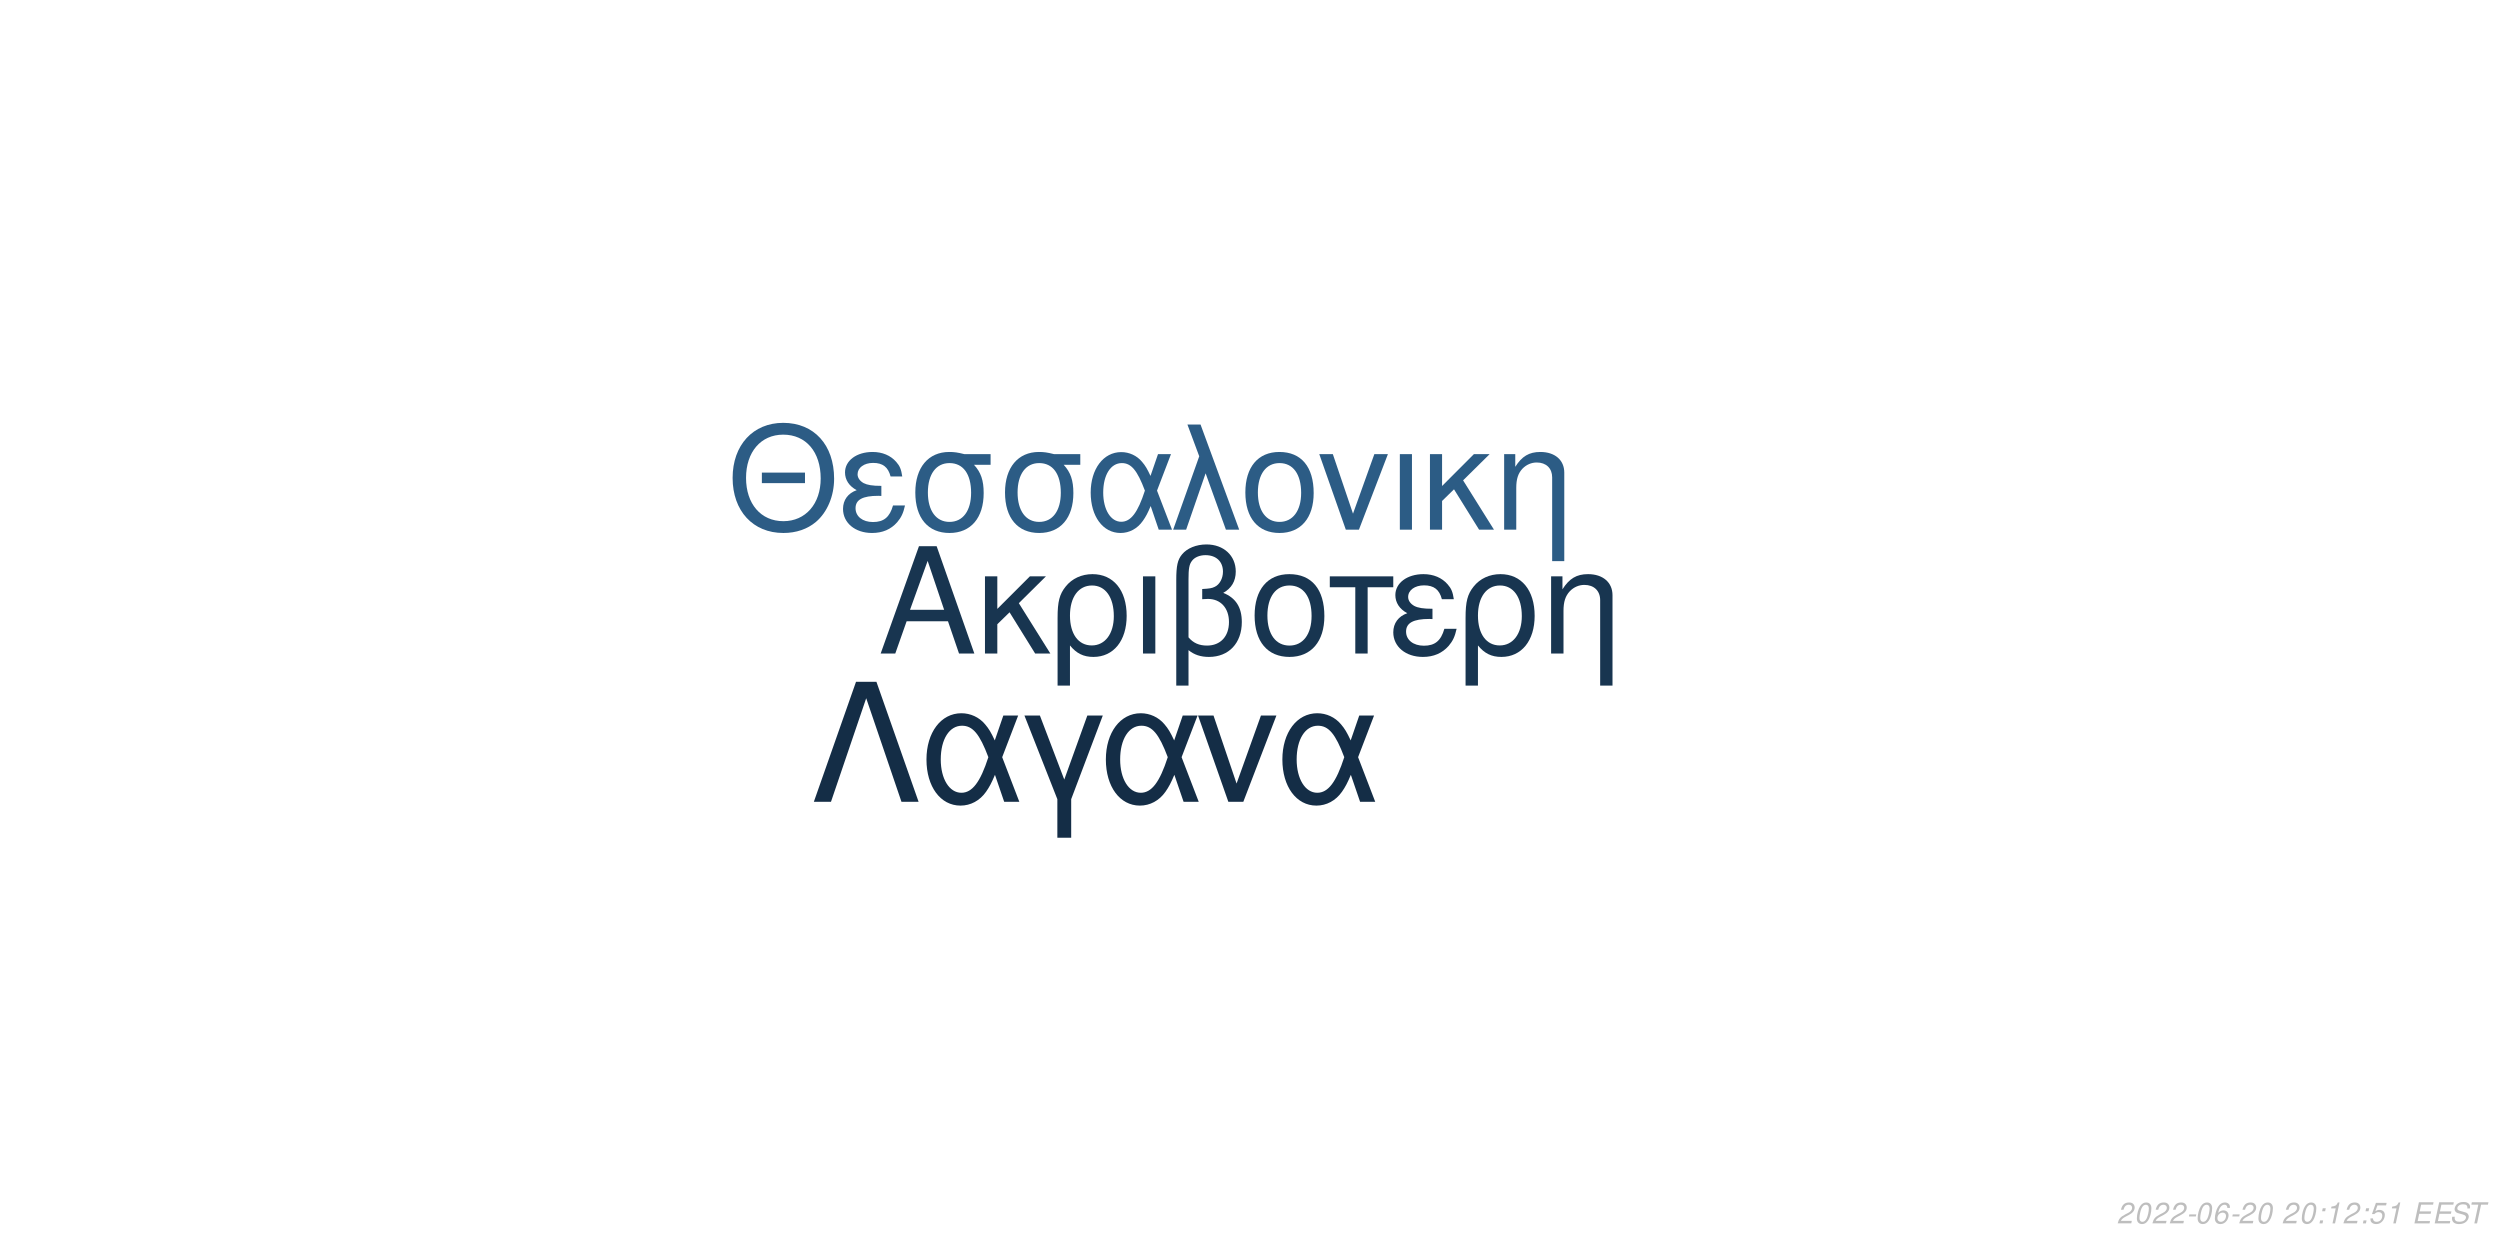
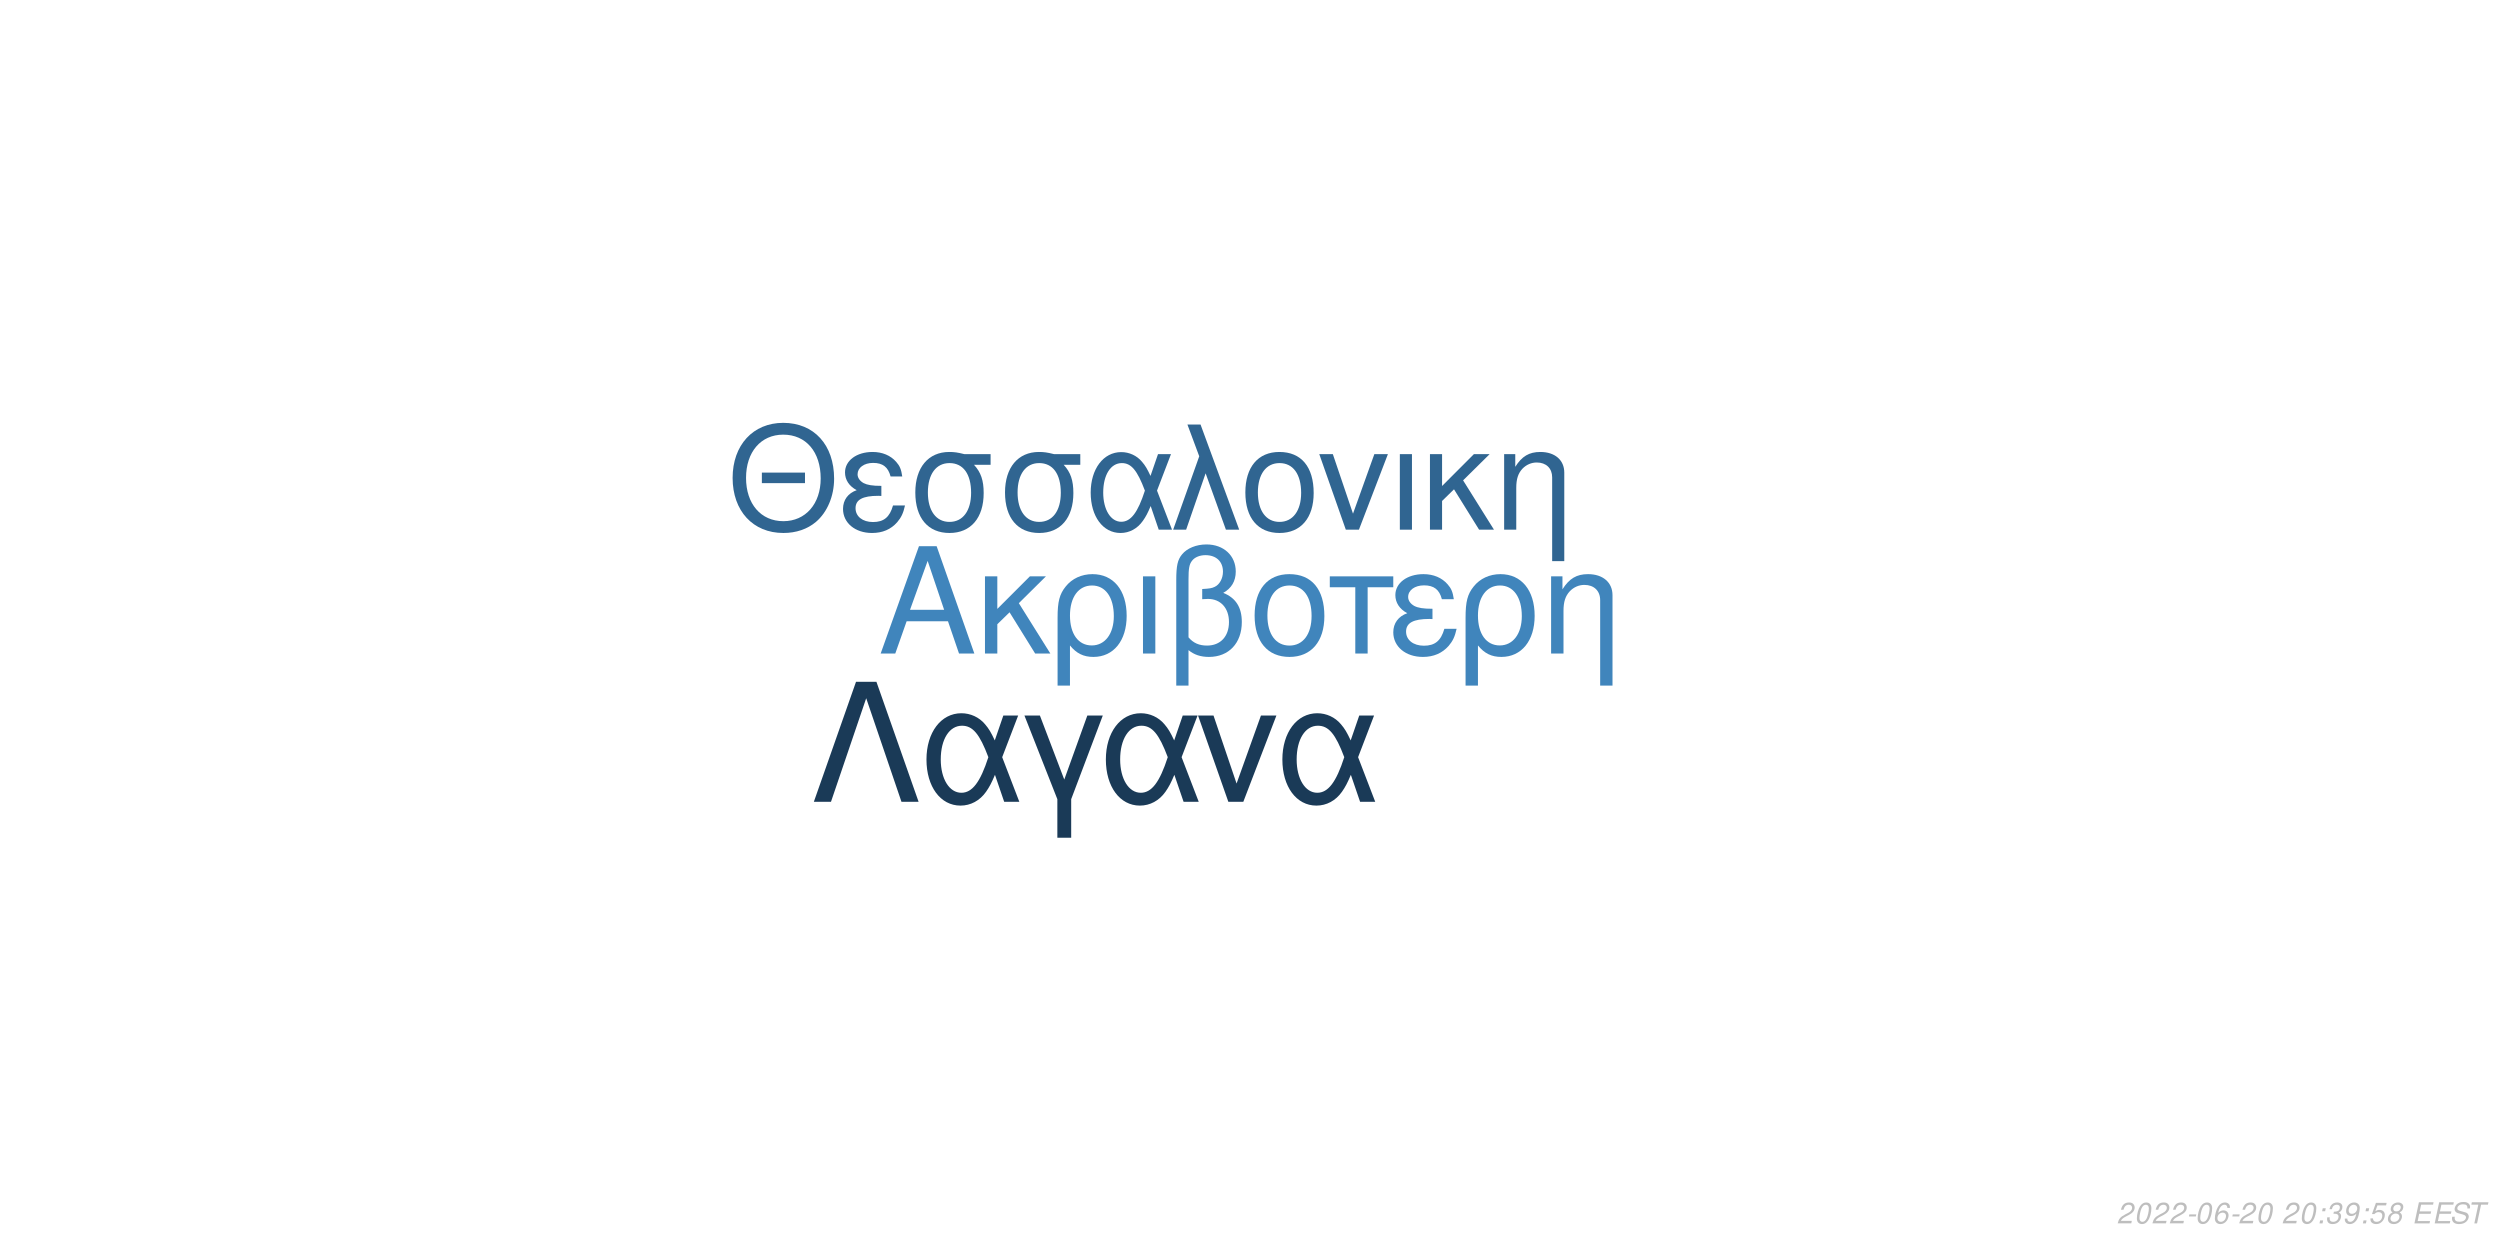
<svg xmlns="http://www.w3.org/2000/svg" xmlns:xlink="http://www.w3.org/1999/xlink" width="864pt" height="432pt" viewBox="0 0 864 432" version="1.1">
  <defs>
    <g>
      <symbol overflow="visible" id="glyph0-0">
        <path style="stroke:none;" d="" />
      </symbol>
      <symbol overflow="visible" id="glyph0-1">
        <path style="stroke:none;" d="M 24.125 -11.141 L 27.938 0 L 33.234 0 L 20.203 -37.094 L 14.094 -37.094 L 0.859 0 L 5.906 0 L 9.828 -11.141 Z M 22.797 -15.109 L 11 -15.109 L 17.094 -32.016 Z M 22.797 -15.109 " />
      </symbol>
      <symbol overflow="visible" id="glyph0-2">
        <path style="stroke:none;" d="M 7.172 -15.422 L 7.172 -26.672 L 2.906 -26.672 L 2.906 0 L 7.172 0 L 7.172 -10.125 L 11.406 -14.25 L 20.25 0 L 25.5 0 L 14.609 -17.406 L 23.969 -26.672 L 18.422 -26.672 Z M 7.172 -15.422 " />
      </symbol>
      <symbol overflow="visible" id="glyph0-3">
        <path style="stroke:none;" d="M 3 11.094 L 7.281 11.094 L 7.281 -2.797 C 9.516 -0.047 11.953 1.172 15.375 1.172 C 22.344 1.172 26.875 -4.422 26.875 -13.031 C 26.875 -21.891 22.297 -27.438 15.062 -27.438 C 11.297 -27.438 7.984 -25.906 5.797 -23.156 C 3.672 -20.516 3 -17.969 3 -12.359 Z M 14.906 -23.516 C 19.547 -23.516 22.438 -19.438 22.438 -12.922 C 22.438 -6.812 19.391 -2.797 14.812 -2.797 C 10.172 -2.797 7.281 -6.766 7.281 -13.125 C 7.281 -19.484 10.234 -23.516 14.906 -23.516 Z M 14.906 -23.516 " />
      </symbol>
      <symbol overflow="visible" id="glyph0-4">
        <path style="stroke:none;" d="M 3.516 0 L 7.781 0 L 7.781 -26.672 L 3.516 -26.672 Z M 3.516 0 " />
      </symbol>
      <symbol overflow="visible" id="glyph0-5">
        <path style="stroke:none;" d="M 4.016 11.094 L 8.25 11.094 L 8.25 -1.172 C 10.172 0.406 12.422 1.172 15.312 1.172 C 22.188 1.172 26.672 -3.609 26.672 -10.891 C 26.672 -15.984 24.578 -19.234 20.25 -20.969 C 23.109 -22.547 24.578 -25.031 24.578 -28.344 C 24.578 -33.844 20.406 -37.703 14.453 -37.703 C 10.938 -37.703 7.734 -36.391 6 -34.25 C 4.484 -32.422 4.016 -30.328 4.016 -25.391 Z M 8.25 -25.656 C 8.25 -29.359 8.5 -30.844 9.469 -32.062 C 10.375 -33.281 12.156 -34 14.094 -34 C 17.812 -34 20.156 -31.812 20.156 -28.297 C 20.156 -25.953 18.984 -23.812 17.297 -23.047 C 16.281 -22.547 15.469 -22.438 12.984 -22.297 L 12.984 -18.781 C 13.734 -18.828 14.344 -18.875 14.969 -18.875 C 19.344 -18.875 22.234 -15.719 22.234 -10.891 C 22.234 -5.906 19.281 -2.75 14.656 -2.75 C 11.953 -2.75 9.922 -3.609 8.25 -5.594 Z M 8.25 -25.656 " />
      </symbol>
      <symbol overflow="visible" id="glyph0-6">
        <path style="stroke:none;" d="M 14.094 -27.438 C 6.562 -27.438 2.094 -22.094 2.094 -13.125 C 2.094 -4.125 6.562 1.172 14.141 1.172 C 21.672 1.172 26.203 -4.172 26.203 -12.922 C 26.203 -22.188 21.828 -27.438 14.094 -27.438 Z M 14.141 -23.516 C 18.938 -23.516 21.781 -19.594 21.781 -12.984 C 21.781 -6.672 18.828 -2.75 14.141 -2.75 C 9.422 -2.75 6.516 -6.672 6.516 -13.125 C 6.516 -19.594 9.422 -23.516 14.141 -23.516 Z M 14.141 -23.516 " />
      </symbol>
      <symbol overflow="visible" id="glyph0-7">
        <path style="stroke:none;" d="M 7.891 0 L 12.156 0 L 12.156 -22.906 L 21.016 -22.906 L 21.016 -26.672 L -0.922 -26.672 L -0.922 -22.906 L 7.891 -22.906 Z M 7.891 0 " />
      </symbol>
      <symbol overflow="visible" id="glyph0-8">
        <path style="stroke:none;" d="M 14.562 -15.469 C 11.344 -15.469 9.562 -15.781 8.297 -16.438 C 6.922 -17.203 6.156 -18.328 6.156 -19.547 C 6.156 -21.891 8.453 -23.562 11.656 -23.562 C 15.062 -23.562 16.953 -22.094 17.812 -18.781 L 21.938 -18.781 C 21.578 -21.266 21.062 -22.5 19.797 -23.922 C 17.812 -26.203 14.906 -27.438 11.453 -27.438 C 5.797 -27.438 1.734 -24.375 1.734 -20.203 C 1.734 -17.609 3.156 -15.375 5.859 -13.938 C 2.797 -12.875 1.016 -10.484 1.016 -7.328 C 1.016 -2.391 5.297 1.172 11.25 1.172 C 14.969 1.172 17.906 -0.109 20.156 -2.641 C 21.578 -4.328 22.297 -5.797 22.906 -8.547 L 18.672 -8.547 C 17.5 -4.422 15.422 -2.703 11.609 -2.703 C 7.938 -2.703 5.438 -4.688 5.438 -7.578 C 5.438 -10.578 7.938 -11.953 13.484 -11.953 C 13.641 -11.953 14.094 -11.953 14.562 -11.906 Z M 14.562 -15.469 " />
      </symbol>
      <symbol overflow="visible" id="glyph0-9">
        <path style="stroke:none;" d="M 3.562 -26.672 L 3.562 0 L 7.844 0 L 7.844 -14.703 C 7.844 -17.906 8.5 -19.891 10.031 -21.531 C 11.406 -22.953 13.188 -23.719 15.062 -23.719 C 18.375 -23.719 20.516 -21.672 20.516 -18.469 L 20.516 11.094 L 24.781 11.094 L 24.781 -20.156 C 24.781 -24.578 21.469 -27.438 16.328 -27.438 C 12.359 -27.438 9.828 -25.906 7.484 -22.188 L 7.484 -26.672 Z M 3.562 -26.672 " />
      </symbol>
      <symbol overflow="visible" id="glyph1-0">
        <path style="stroke:none;" d="" />
      </symbol>
      <symbol overflow="visible" id="glyph1-1">
        <path style="stroke:none;" d="M 26.859 -19.734 L 11.953 -19.734 L 11.953 -16.094 L 26.859 -16.094 Z M 19.328 -36.922 C 8.922 -36.922 1.844 -29.25 1.844 -17.891 C 1.844 -6.484 8.875 1.141 19.391 1.141 C 23.812 1.141 27.703 -0.203 30.641 -2.688 C 34.578 -6.031 36.922 -11.656 36.922 -17.594 C 36.922 -29.297 30 -36.922 19.328 -36.922 Z M 19.328 -32.844 C 27.203 -32.844 32.281 -26.906 32.281 -17.688 C 32.281 -8.922 27.062 -2.938 19.391 -2.938 C 11.609 -2.938 6.484 -8.922 6.484 -17.891 C 6.484 -26.859 11.609 -32.844 19.328 -32.844 Z M 19.328 -32.844 " />
      </symbol>
      <symbol overflow="visible" id="glyph1-2">
        <path style="stroke:none;" d="M 14.25 -15.141 C 11.109 -15.141 9.375 -15.453 8.125 -16.094 C 6.781 -16.844 6.031 -17.938 6.031 -19.141 C 6.031 -21.422 8.266 -23.078 11.406 -23.078 C 14.75 -23.078 16.594 -21.625 17.438 -18.391 L 21.469 -18.391 C 21.125 -20.828 20.625 -22.031 19.391 -23.422 C 17.438 -25.656 14.594 -26.859 11.219 -26.859 C 5.688 -26.859 1.688 -23.875 1.688 -19.781 C 1.688 -17.234 3.094 -15.047 5.734 -13.656 C 2.734 -12.609 1 -10.266 1 -7.172 C 1 -2.344 5.188 1.141 11.016 1.141 C 14.656 1.141 17.547 -0.094 19.734 -2.594 C 21.125 -4.234 21.828 -5.688 22.422 -8.375 L 18.281 -8.375 C 17.141 -4.328 15.094 -2.641 11.359 -2.641 C 7.766 -2.641 5.328 -4.578 5.328 -7.422 C 5.328 -10.359 7.766 -11.703 13.203 -11.703 C 13.359 -11.703 13.797 -11.703 14.25 -11.656 Z M 14.25 -15.141 " />
      </symbol>
      <symbol overflow="visible" id="glyph1-3">
        <path style="stroke:none;" d="M 29 -26.109 L 19.938 -26.109 C 17.594 -26.703 16.438 -26.859 14.703 -26.859 C 7.469 -26.859 2.984 -21.469 2.984 -12.859 C 2.984 -4.031 7.375 1.141 14.797 1.141 C 22.172 1.141 26.609 -4.078 26.609 -12.656 C 26.609 -17.047 25.656 -19.828 23.266 -22.422 L 29 -22.422 Z M 14.797 -23.016 C 19.531 -23.016 22.266 -19.234 22.266 -12.75 C 22.266 -6.531 19.438 -2.688 14.797 -2.688 C 10.172 -2.688 7.328 -6.531 7.328 -12.859 C 7.328 -19.188 10.172 -23.016 14.797 -23.016 Z M 14.797 -23.016 " />
      </symbol>
      <symbol overflow="visible" id="glyph1-4">
        <path style="stroke:none;" d="M 29.344 -26.109 L 24.859 -26.109 L 22.266 -18.578 C 21.125 -21.031 20.484 -22.125 19.328 -23.469 C 17.547 -25.609 14.906 -26.812 12.156 -26.812 C 5.984 -26.812 1.594 -20.984 1.594 -12.812 C 1.594 -4.578 5.828 1.141 11.906 1.141 C 14.953 1.141 17.734 -0.344 19.625 -3.047 C 20.672 -4.531 21.281 -5.688 22.328 -8.172 L 25.109 0 L 29.703 0 L 24.516 -13.5 Z M 20.328 -13.5 C 17.891 -5.922 15.453 -2.734 12.156 -2.734 C 8.516 -2.734 5.922 -6.922 5.922 -12.812 C 5.922 -18.938 8.516 -23.016 12.359 -23.016 C 15.594 -23.016 17.688 -20.531 20.328 -13.5 Z M 20.328 -13.5 " />
      </symbol>
      <symbol overflow="visible" id="glyph1-5">
        <path style="stroke:none;" d="M 1.094 0 L 5.578 0 L 12.312 -19.484 L 19.328 0 L 23.922 0 L 10.562 -36.328 L 6.031 -36.328 L 10.109 -25.359 Z M 1.094 0 " />
      </symbol>
      <symbol overflow="visible" id="glyph1-6">
        <path style="stroke:none;" d="M 13.797 -26.859 C 6.422 -26.859 2.047 -21.625 2.047 -12.859 C 2.047 -4.031 6.422 1.141 13.859 1.141 C 21.234 1.141 25.656 -4.078 25.656 -12.656 C 25.656 -21.719 21.375 -26.859 13.797 -26.859 Z M 13.859 -23.016 C 18.531 -23.016 21.328 -19.188 21.328 -12.703 C 21.328 -6.531 18.438 -2.688 13.859 -2.688 C 9.219 -2.688 6.375 -6.531 6.375 -12.859 C 6.375 -19.188 9.219 -23.016 13.859 -23.016 Z M 13.859 -23.016 " />
      </symbol>
      <symbol overflow="visible" id="glyph1-7">
        <path style="stroke:none;" d="M 14.297 0 L 24.312 -26.109 L 19.625 -26.109 L 12.25 -5.531 L 5.281 -26.109 L 0.594 -26.109 L 9.766 0 Z M 14.297 0 " />
      </symbol>
      <symbol overflow="visible" id="glyph1-8">
        <path style="stroke:none;" d="M 3.438 0 L 7.625 0 L 7.625 -26.109 L 3.438 -26.109 Z M 3.438 0 " />
      </symbol>
      <symbol overflow="visible" id="glyph1-9">
        <path style="stroke:none;" d="M 7.031 -15.094 L 7.031 -26.109 L 2.844 -26.109 L 2.844 0 L 7.031 0 L 7.031 -9.922 L 11.156 -13.953 L 19.828 0 L 24.969 0 L 14.297 -17.047 L 23.469 -26.109 L 18.031 -26.109 Z M 7.031 -15.094 " />
      </symbol>
      <symbol overflow="visible" id="glyph1-10">
        <path style="stroke:none;" d="M 3.484 -26.109 L 3.484 0 L 7.672 0 L 7.672 -14.406 C 7.672 -17.547 8.328 -19.484 9.812 -21.078 C 11.156 -22.469 12.906 -23.219 14.75 -23.219 C 17.984 -23.219 20.078 -21.234 20.078 -18.094 L 20.078 10.859 L 24.266 10.859 L 24.266 -19.734 C 24.266 -24.062 21.031 -26.859 16 -26.859 C 12.109 -26.859 9.609 -25.359 7.328 -21.719 L 7.328 -26.109 Z M 3.484 -26.109 " />
      </symbol>
      <symbol overflow="visible" id="glyph2-0">
        <path style="stroke:none;" d="" />
      </symbol>
      <symbol overflow="visible" id="glyph2-1">
        <path style="stroke:none;" d="M 22.531 -41.484 L 15.484 -41.484 L 0.906 0 L 6.828 0 L 19 -35.797 L 31.188 0 L 37.109 0 Z M 22.531 -41.484 " />
      </symbol>
      <symbol overflow="visible" id="glyph2-2">
        <path style="stroke:none;" d="M 33.516 -29.812 L 28.391 -29.812 L 25.438 -21.219 C 24.125 -24.016 23.391 -25.266 22.078 -26.797 C 20.031 -29.25 17.016 -30.609 13.891 -30.609 C 6.828 -30.609 1.828 -23.953 1.828 -14.625 C 1.828 -5.234 6.656 1.312 13.594 1.312 C 17.078 1.312 20.266 -0.391 22.422 -3.469 C 23.609 -5.172 24.297 -6.484 25.5 -9.328 L 28.688 0 L 33.922 0 L 28 -15.422 Z M 23.219 -15.422 C 20.422 -6.766 17.641 -3.125 13.891 -3.125 C 9.734 -3.125 6.766 -7.906 6.766 -14.625 C 6.766 -21.625 9.734 -26.297 14.109 -26.297 C 17.812 -26.297 20.203 -23.453 23.219 -15.422 Z M 23.219 -15.422 " />
      </symbol>
      <symbol overflow="visible" id="glyph2-3">
        <path style="stroke:none;" d="M 12.062 12.406 L 16.844 12.406 L 16.844 -0.906 L 27.766 -29.812 L 22.422 -29.812 L 14.453 -7.688 L 6.031 -29.812 L 0.688 -29.812 L 12.062 -0.906 Z M 12.062 12.406 " />
      </symbol>
      <symbol overflow="visible" id="glyph2-4">
        <path style="stroke:none;" d="M 16.328 0 L 27.766 -29.812 L 22.422 -29.812 L 14 -6.312 L 6.031 -29.812 L 0.688 -29.812 L 11.156 0 Z M 16.328 0 " />
      </symbol>
      <symbol overflow="visible" id="glyph3-0">
        <path style="stroke:none;" d="" />
      </symbol>
      <symbol overflow="visible" id="glyph3-1">
        <path style="stroke:none;" d="M 5.234 -0.875 L 1.469 -0.875 C 1.641 -1.375 2.203 -1.891 3.109 -2.344 L 4.234 -2.938 C 5.562 -3.625 6.219 -4.469 6.219 -5.484 C 6.219 -5.938 6.062 -6.359 5.797 -6.656 C 5.469 -7.047 4.984 -7.234 4.312 -7.234 C 2.766 -7.234 1.891 -6.453 1.484 -4.734 L 2.375 -4.734 C 2.484 -5.188 2.609 -5.484 2.797 -5.75 C 3.094 -6.203 3.609 -6.453 4.188 -6.453 C 4.891 -6.453 5.344 -6.031 5.344 -5.375 C 5.344 -4.703 4.859 -4.094 4.016 -3.656 L 2.984 -3.125 C 1.234 -2.188 0.797 -1.656 0.344 -0.016 L 5.047 -0.016 Z M 5.234 -0.875 " />
      </symbol>
      <symbol overflow="visible" id="glyph3-2">
        <path style="stroke:none;" d="M 4.203 -7.234 C 3.375 -7.234 2.688 -6.812 2.125 -5.984 C 1.484 -5.047 0.984 -3.188 0.984 -1.734 C 0.984 -1.109 1.172 -0.562 1.484 -0.266 C 1.797 0.047 2.281 0.234 2.766 0.234 C 3.625 0.234 4.281 -0.156 4.859 -1.016 C 5.516 -1.953 6 -3.797 6 -5.266 C 6 -6.5 5.328 -7.234 4.203 -7.234 Z M 4.094 -6.453 C 4.734 -6.453 5.125 -5.984 5.125 -5.156 C 5.125 -4.203 4.781 -2.625 4.406 -1.812 C 3.984 -0.938 3.516 -0.547 2.875 -0.547 C 2.25 -0.547 1.875 -1.031 1.875 -1.828 C 1.875 -2.797 2.203 -4.344 2.594 -5.203 C 2.984 -6.047 3.453 -6.453 4.094 -6.453 Z M 4.094 -6.453 " />
      </symbol>
      <symbol overflow="visible" id="glyph3-3">
        <path style="stroke:none;" d="M 3.516 -3.125 L 1.125 -3.125 L 0.969 -2.406 L 3.359 -2.406 Z M 3.516 -3.125 " />
      </symbol>
      <symbol overflow="visible" id="glyph3-4">
        <path style="stroke:none;" d="M 6.125 -5.344 L 6.141 -5.625 C 6.141 -6.609 5.453 -7.234 4.391 -7.234 C 3.438 -7.234 2.641 -6.719 2.016 -5.703 C 1.422 -4.781 0.938 -2.953 0.938 -1.688 C 0.938 -0.516 1.688 0.234 2.859 0.234 C 3.703 0.234 4.438 -0.156 5 -0.875 C 5.406 -1.422 5.672 -2.156 5.672 -2.766 C 5.672 -3.812 4.969 -4.5 3.906 -4.5 C 3.234 -4.5 2.672 -4.234 2.094 -3.625 C 2.406 -5.375 3.234 -6.453 4.25 -6.453 C 4.703 -6.453 5.062 -6.234 5.172 -5.844 C 5.203 -5.719 5.234 -5.578 5.25 -5.344 Z M 3.656 -3.734 C 4.344 -3.734 4.797 -3.281 4.797 -2.625 C 4.797 -1.469 3.984 -0.547 2.984 -0.547 C 2.297 -0.547 1.812 -1.047 1.812 -1.766 C 1.812 -2.859 2.625 -3.734 3.656 -3.734 Z M 3.656 -3.734 " />
      </symbol>
      <symbol overflow="visible" id="glyph3-5">
        <path style="stroke:none;" d="" />
      </symbol>
      <symbol overflow="visible" id="glyph3-6">
        <path style="stroke:none;" d="M 2.359 -1.031 L 1.312 -1.031 L 1.094 0 L 2.141 0 Z M 3.266 -5.234 L 2.219 -5.234 L 2 -4.203 L 3.047 -4.203 Z M 3.266 -5.234 " />
      </symbol>
      <symbol overflow="visible" id="glyph3-7">
-         <path style="stroke:none;" d="M 3.703 -5.188 L 2.594 0 L 3.469 0 L 5.016 -7.234 L 4.438 -7.234 C 3.906 -6.156 3.688 -6.016 2.234 -5.812 L 2.109 -5.188 Z M 3.703 -5.188 " />
+         <path style="stroke:none;" d="M 2.922 -3.312 C 3.125 -3.344 3.234 -3.344 3.375 -3.344 C 4.203 -3.344 4.688 -3 4.688 -2.406 C 4.688 -1.312 3.906 -0.547 2.781 -0.547 C 2.047 -0.547 1.594 -0.938 1.594 -1.562 C 1.594 -1.719 1.609 -1.844 1.656 -2.094 L 0.766 -2.094 C 0.734 -1.797 0.719 -1.641 0.719 -1.469 C 0.719 -0.375 1.406 0.234 2.641 0.234 C 3.547 0.234 4.297 -0.078 4.812 -0.656 C 5.266 -1.156 5.562 -1.875 5.562 -2.547 C 5.562 -3.125 5.344 -3.453 4.797 -3.734 C 5.641 -4.234 6.016 -4.844 6.016 -5.734 C 6.016 -6.656 5.312 -7.234 4.203 -7.234 C 3.375 -7.234 2.672 -6.938 2.188 -6.375 C 1.891 -6.031 1.703 -5.641 1.516 -4.906 L 2.391 -4.906 C 2.5 -5.359 2.594 -5.594 2.734 -5.812 C 3.047 -6.234 3.516 -6.453 4.078 -6.453 C 4.734 -6.453 5.141 -6.125 5.141 -5.578 C 5.141 -5.188 5.016 -4.797 4.797 -4.547 C 4.516 -4.234 4 -4.062 3.266 -4.062 L 3.078 -4.062 Z M 2.922 -3.312 " />
      </symbol>
      <symbol overflow="visible" id="glyph3-8">
+         <path style="stroke:none;" d="M 0.844 -1.656 C 0.844 -1.547 0.844 -1.438 0.844 -1.375 C 0.844 -0.406 1.531 0.234 2.578 0.234 C 3.203 0.234 3.766 0.016 4.297 -0.438 C 4.938 -1 5.312 -1.656 5.594 -2.719 C 5.844 -3.672 6.016 -4.766 6.016 -5.375 C 6.016 -5.844 5.844 -6.328 5.547 -6.656 C 5.203 -7.031 4.703 -7.234 4.062 -7.234 C 2.516 -7.234 1.297 -5.938 1.297 -4.266 C 1.297 -3.203 1.984 -2.547 3.047 -2.547 C 3.484 -2.547 3.953 -2.672 4.281 -2.891 C 4.406 -2.984 4.547 -3.078 4.828 -3.344 C 4.438 -1.484 3.703 -0.547 2.703 -0.547 C 2.109 -0.547 1.719 -0.938 1.719 -1.547 L 1.719 -1.656 Z M 3.953 -6.453 C 4.625 -6.453 5.141 -5.953 5.141 -5.281 C 5.141 -4.188 4.312 -3.312 3.297 -3.312 C 2.594 -3.312 2.172 -3.734 2.172 -4.453 C 2.172 -5.562 2.984 -6.453 3.953 -6.453 Z M 3.953 -6.453 " />
+       </symbol>
+       <symbol overflow="visible" id="glyph3-9">
        <path style="stroke:none;" d="M 6.297 -7.094 L 2.594 -7.094 L 1.234 -3.234 L 2.047 -3.234 C 2.656 -3.766 2.938 -3.906 3.531 -3.906 C 4.328 -3.906 4.797 -3.453 4.797 -2.688 C 4.797 -1.438 3.969 -0.547 2.828 -0.547 C 2.031 -0.547 1.609 -0.938 1.578 -1.734 L 0.703 -1.734 L 0.703 -1.516 C 0.703 -0.938 0.844 -0.547 1.188 -0.266 C 1.562 0.062 2.078 0.234 2.703 0.234 C 3.656 0.234 4.391 -0.156 4.984 -0.922 C 5.422 -1.5 5.672 -2.234 5.672 -2.953 C 5.672 -4 4.938 -4.672 3.812 -4.672 C 3.328 -4.672 2.906 -4.547 2.406 -4.234 L 3.109 -6.219 L 6.109 -6.219 Z M 6.297 -7.094 " />
      </symbol>
-       <symbol overflow="visible" id="glyph3-9">
+       <symbol overflow="visible" id="glyph3-10">
+         <path style="stroke:none;" d="M 4.766 -3.797 C 5.078 -3.969 5.234 -4.078 5.438 -4.234 C 5.812 -4.594 6.062 -5.172 6.062 -5.734 C 6.062 -6.625 5.344 -7.234 4.266 -7.234 C 2.812 -7.234 1.703 -6.219 1.703 -4.875 C 1.703 -4.406 1.875 -4.125 2.359 -3.812 C 1.297 -3.312 0.75 -2.516 0.75 -1.469 C 0.75 -0.438 1.547 0.234 2.812 0.234 C 3.656 0.234 4.359 -0.094 4.938 -0.734 C 5.359 -1.234 5.609 -1.859 5.609 -2.438 C 5.609 -3.047 5.312 -3.516 4.766 -3.797 Z M 4.109 -6.453 C 4.797 -6.453 5.188 -6.125 5.188 -5.578 C 5.188 -5.266 5.062 -4.922 4.859 -4.672 C 4.562 -4.312 4.188 -4.156 3.656 -4.156 C 2.984 -4.156 2.594 -4.453 2.594 -4.984 C 2.594 -5.859 3.203 -6.453 4.109 -6.453 Z M 3.453 -3.406 C 4.234 -3.406 4.734 -2.984 4.734 -2.312 C 4.734 -1.312 3.922 -0.547 2.875 -0.547 C 2.125 -0.547 1.625 -0.969 1.625 -1.625 C 1.625 -2.609 2.438 -3.406 3.453 -3.406 Z M 3.453 -3.406 " />
+       </symbol>
+       <symbol overflow="visible" id="glyph3-11">
        <path style="stroke:none;" d="M 2.547 -3.312 L 6.5 -3.312 L 6.688 -4.141 L 2.719 -4.141 L 3.219 -6.469 L 7.344 -6.469 L 7.516 -7.297 L 2.453 -7.297 L 0.906 0 L 6.125 0 L 6.297 -0.812 L 2.016 -0.812 Z M 2.547 -3.312 " />
      </symbol>
-       <symbol overflow="visible" id="glyph3-10">
+       <symbol overflow="visible" id="glyph3-12">
        <path style="stroke:none;" d="M 7.062 -5.156 C 7.125 -5.438 7.141 -5.562 7.141 -5.703 C 7.141 -6.156 6.938 -6.594 6.594 -6.891 C 6.188 -7.25 5.656 -7.406 4.875 -7.406 C 3.844 -7.406 3.047 -7.125 2.5 -6.562 C 2.094 -6.141 1.781 -5.438 1.781 -4.922 C 1.781 -4.297 2.219 -3.766 2.891 -3.562 L 4.594 -3.094 C 5.406 -2.859 5.734 -2.578 5.734 -2.094 C 5.734 -1.781 5.547 -1.406 5.266 -1.141 C 4.844 -0.766 4.266 -0.578 3.453 -0.578 C 2.328 -0.578 1.812 -0.984 1.812 -1.906 C 1.812 -2.047 1.812 -2.125 1.844 -2.312 L 0.984 -2.312 C 0.906 -2.062 0.891 -1.906 0.891 -1.688 C 0.891 -0.484 1.797 0.234 3.297 0.234 C 4.359 0.234 5.234 -0.062 5.812 -0.609 C 6.344 -1.078 6.688 -1.797 6.688 -2.375 C 6.688 -2.641 6.609 -2.906 6.453 -3.156 C 6.234 -3.5 5.938 -3.703 5.469 -3.828 L 3.75 -4.312 C 2.984 -4.547 2.734 -4.734 2.734 -5.188 C 2.734 -5.547 2.875 -5.844 3.188 -6.109 C 3.547 -6.438 4.031 -6.594 4.703 -6.594 C 5.266 -6.594 5.688 -6.484 5.906 -6.297 C 6.094 -6.125 6.219 -5.797 6.219 -5.516 C 6.219 -5.422 6.203 -5.344 6.188 -5.156 Z M 7.062 -5.156 " />
      </symbol>
-       <symbol overflow="visible" id="glyph3-11">
+       <symbol overflow="visible" id="glyph3-13">
        <path style="stroke:none;" d="M 4.938 -6.469 L 7.312 -6.469 L 7.484 -7.297 L 1.75 -7.297 L 1.578 -6.469 L 3.984 -6.469 L 2.609 0 L 3.547 0 Z M 4.938 -6.469 " />
      </symbol>
    </g>
  </defs>
  <g id="surface1">
    <rect x="0" y="0" width="864" height="432" style="fill:rgb(100%,100%,100%);fill-opacity:1;stroke:none;" />
-     <g style="fill:rgb(9.412%,20.784%,31.373%);fill-opacity:1;">
+     <g style="fill:rgb(25.098%,52.157%,73.725%);fill-opacity:1;">
      <use xlink:href="#glyph0-1" x="303.5" y="225.861" />
      <use xlink:href="#glyph0-2" x="337.5" y="225.861" />
      <use xlink:href="#glyph0-3" x="362.5" y="225.861" />
      <use xlink:href="#glyph0-4" x="391.5" y="225.861" />
      <use xlink:href="#glyph0-5" x="402.5" y="225.861" />
      <use xlink:href="#glyph0-6" x="431.5" y="225.861" />
      <use xlink:href="#glyph0-7" x="460.5" y="225.861" />
      <use xlink:href="#glyph0-8" x="480.5" y="225.861" />
      <use xlink:href="#glyph0-3" x="503.5" y="225.861" />
      <use xlink:href="#glyph0-9" x="532.5" y="225.861" />
    </g>
-     <g style="fill:rgb(17.255%,36.078%,52.157%);fill-opacity:1;">
+     <g style="fill:rgb(18.824%,39.608%,56.863%);fill-opacity:1;">
      <use xlink:href="#glyph1-1" x="251.348" y="183.058" />
      <use xlink:href="#glyph1-2" x="290.348" y="183.058" />
      <use xlink:href="#glyph1-3" x="313.348" y="183.058" />
      <use xlink:href="#glyph1-3" x="344.348" y="183.058" />
      <use xlink:href="#glyph1-4" x="375.348" y="183.058" />
      <use xlink:href="#glyph1-5" x="404.348" y="183.058" />
      <use xlink:href="#glyph1-6" x="428.348" y="183.058" />
      <use xlink:href="#glyph1-7" x="455.348" y="183.058" />
      <use xlink:href="#glyph1-8" x="480.348" y="183.058" />
      <use xlink:href="#glyph1-9" x="491.348" y="183.058" />
      <use xlink:href="#glyph1-10" x="516.348" y="183.058" />
    </g>
-     <g style="fill:rgb(7.843%,17.647%,27.451%);fill-opacity:1;">
+     <g style="fill:rgb(10.196%,22.745%,34.118%);fill-opacity:1;">
      <use xlink:href="#glyph2-1" x="280.359" y="277.105" />
      <use xlink:href="#glyph2-2" x="318.359" y="277.105" />
      <use xlink:href="#glyph2-3" x="353.359" y="277.105" />
      <use xlink:href="#glyph2-2" x="380.359" y="277.105" />
      <use xlink:href="#glyph2-4" x="413.359" y="277.105" />
      <use xlink:href="#glyph2-2" x="441.359" y="277.105" />
    </g>
    <g style="fill:rgb(74.51%,74.51%,74.51%);fill-opacity:1;">
      <use xlink:href="#glyph3-1" x="731.52" y="422.81" />
      <use xlink:href="#glyph3-2" x="737.52" y="422.81" />
      <use xlink:href="#glyph3-1" x="743.52" y="422.81" />
      <use xlink:href="#glyph3-1" x="749.52" y="422.81" />
      <use xlink:href="#glyph3-3" x="755.52" y="422.81" />
      <use xlink:href="#glyph3-2" x="758.52" y="422.81" />
      <use xlink:href="#glyph3-4" x="764.52" y="422.81" />
      <use xlink:href="#glyph3-3" x="770.52" y="422.81" />
      <use xlink:href="#glyph3-1" x="773.52" y="422.81" />
      <use xlink:href="#glyph3-2" x="779.52" y="422.81" />
      <use xlink:href="#glyph3-5" x="785.52" y="422.81" />
      <use xlink:href="#glyph3-1" x="788.52" y="422.81" />
      <use xlink:href="#glyph3-2" x="794.52" y="422.81" />
      <use xlink:href="#glyph3-6" x="800.52" y="422.81" />
      <use xlink:href="#glyph3-7" x="803.52" y="422.81" />
-       <use xlink:href="#glyph3-1" x="809.52" y="422.81" />
+       <use xlink:href="#glyph3-8" x="809.52" y="422.81" />
      <use xlink:href="#glyph3-6" x="815.52" y="422.81" />
-       <use xlink:href="#glyph3-8" x="818.52" y="422.81" />
-       <use xlink:href="#glyph3-7" x="824.52" y="422.81" />
+       <use xlink:href="#glyph3-9" x="818.52" y="422.81" />
+       <use xlink:href="#glyph3-10" x="824.52" y="422.81" />
      <use xlink:href="#glyph3-5" x="830.52" y="422.81" />
-       <use xlink:href="#glyph3-9" x="833.52" y="422.81" />
-       <use xlink:href="#glyph3-9" x="840.52" y="422.81" />
-       <use xlink:href="#glyph3-10" x="846.52" y="422.81" />
-       <use xlink:href="#glyph3-11" x="852.52" y="422.81" />
+       <use xlink:href="#glyph3-11" x="833.52" y="422.81" />
+       <use xlink:href="#glyph3-11" x="840.52" y="422.81" />
+       <use xlink:href="#glyph3-12" x="846.52" y="422.81" />
+       <use xlink:href="#glyph3-13" x="852.52" y="422.81" />
    </g>
  </g>
</svg>
